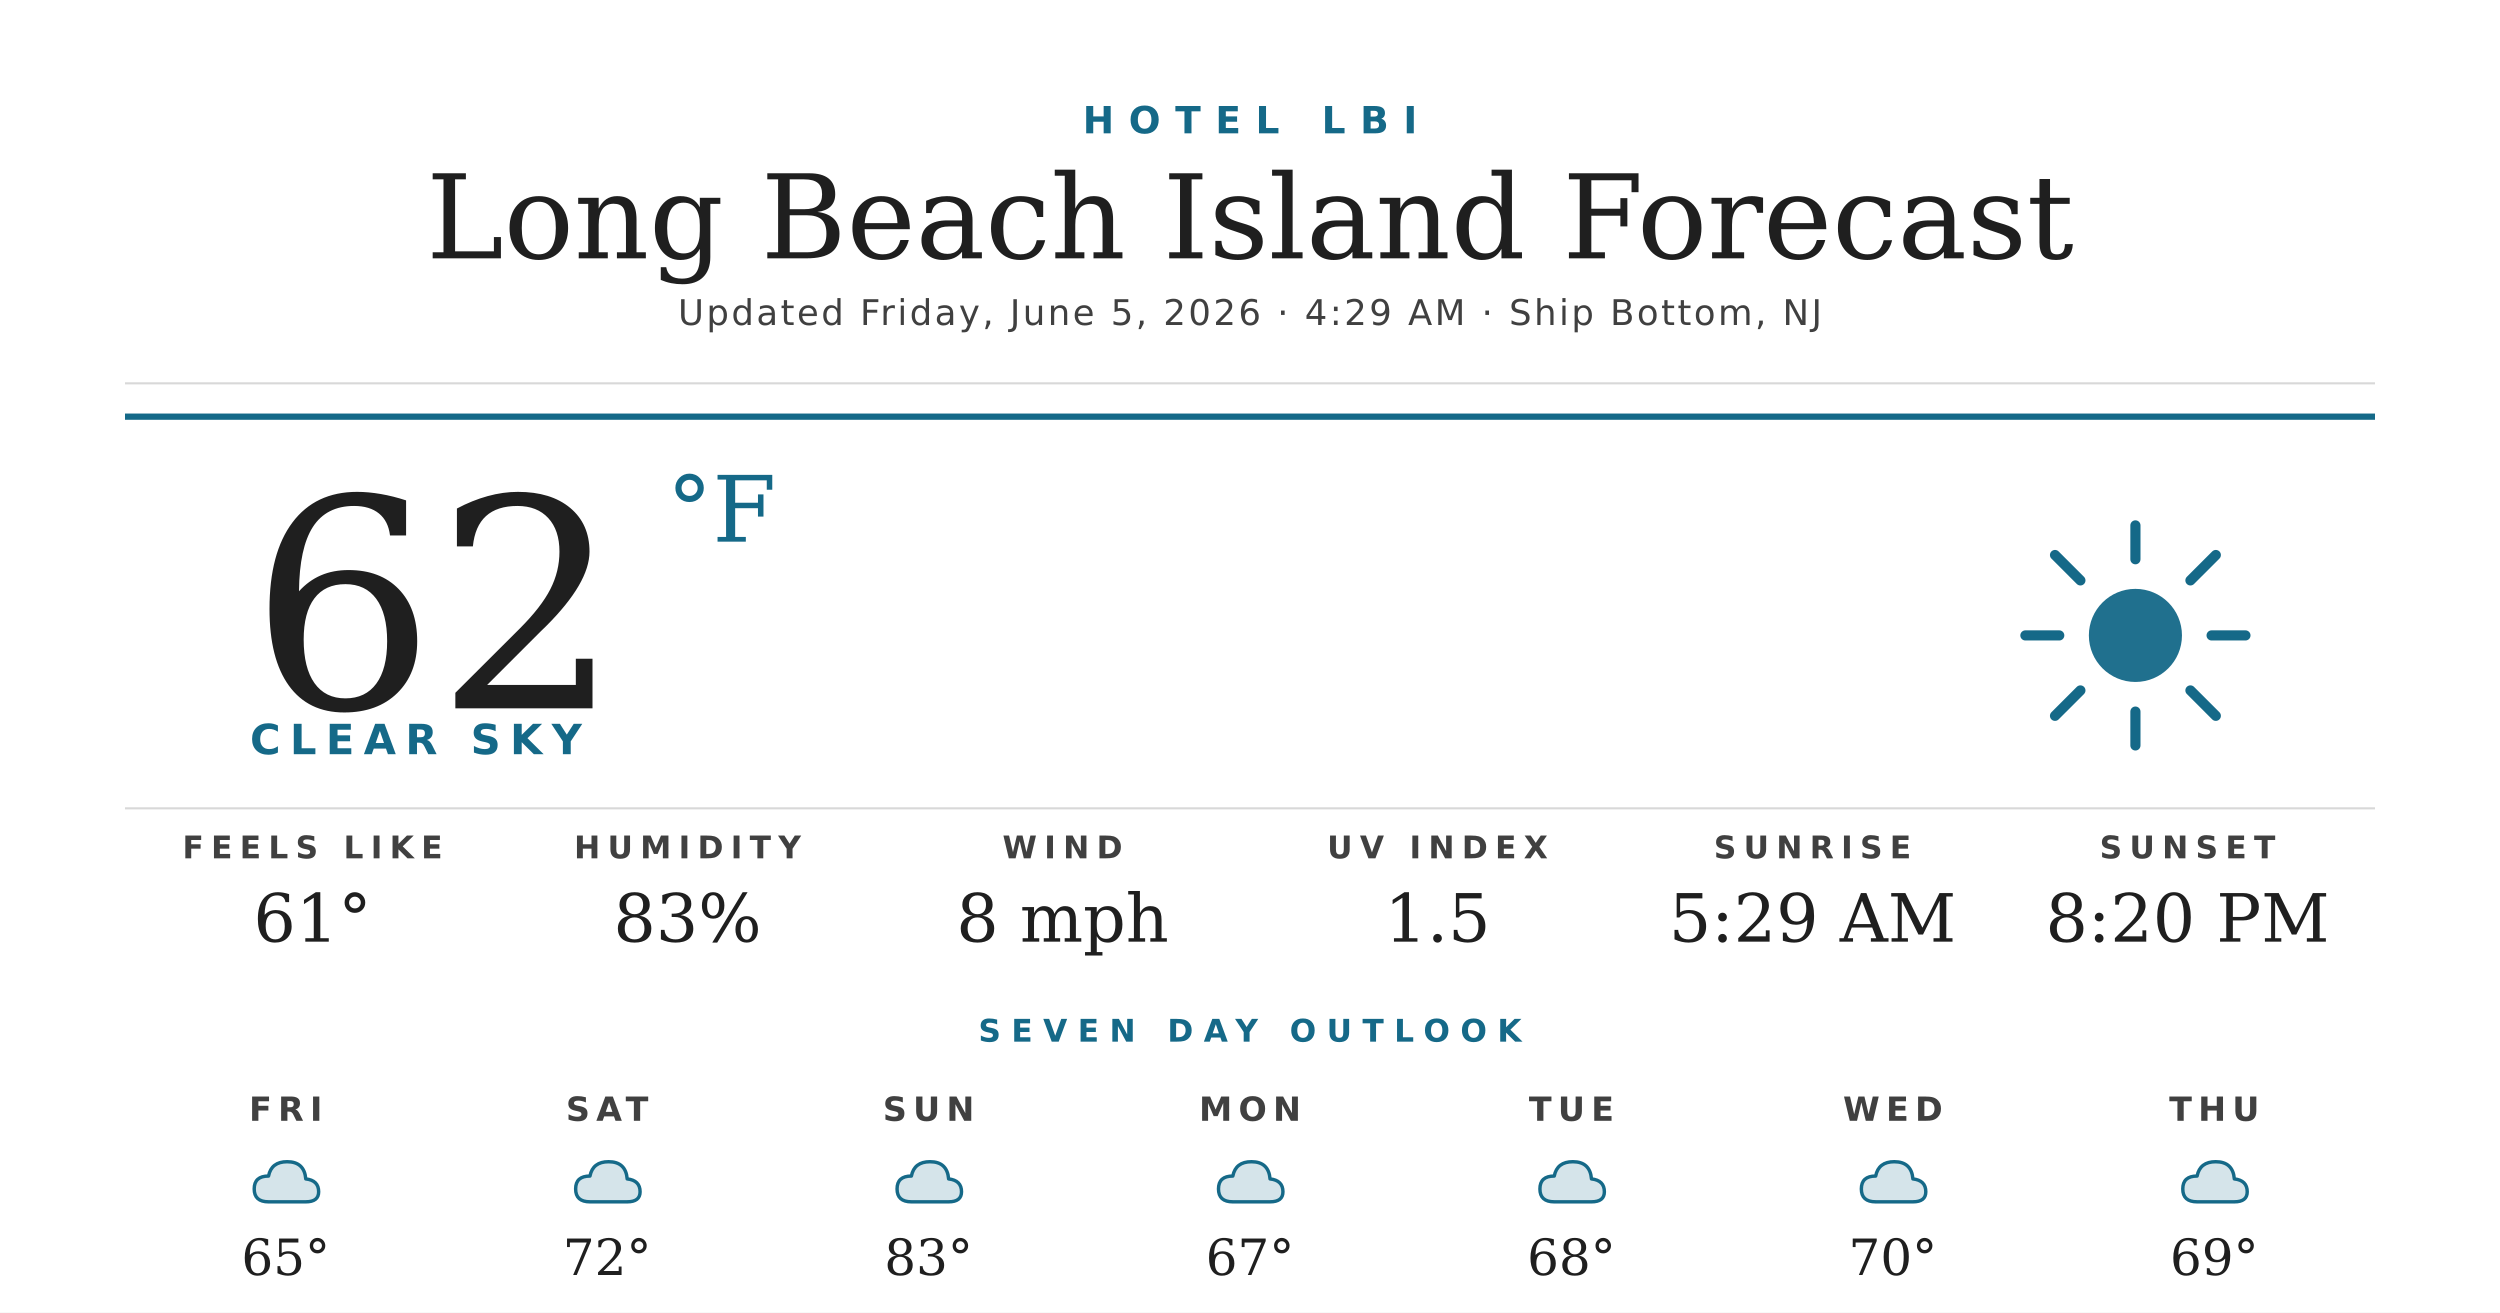
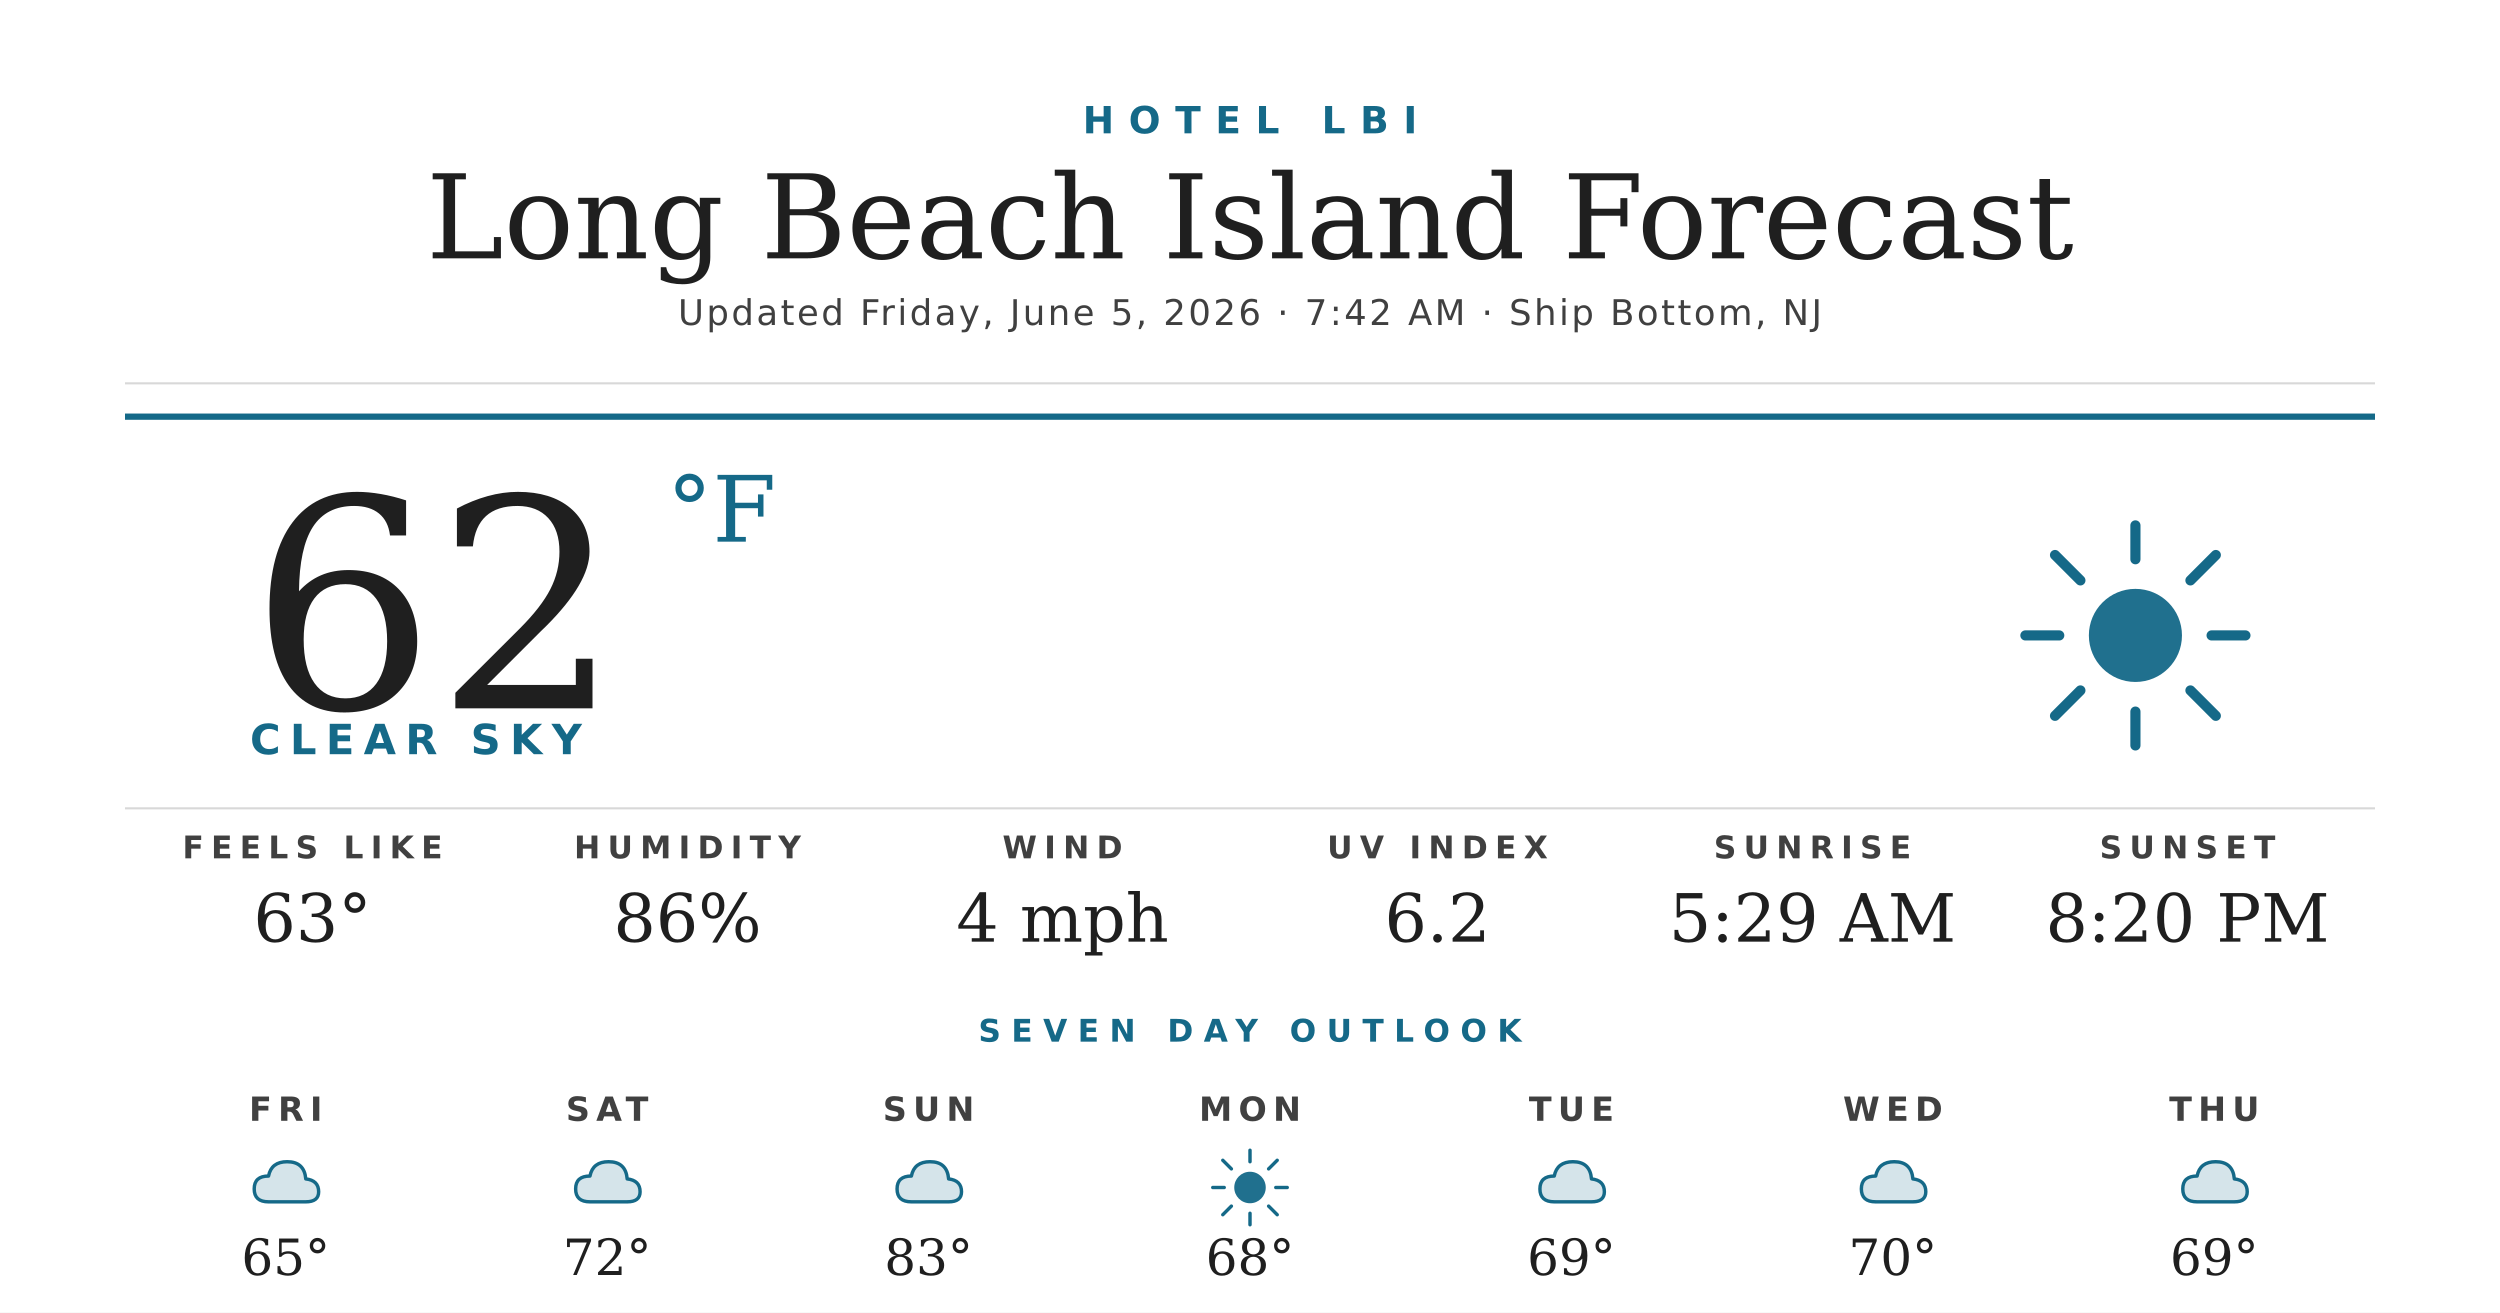
<svg xmlns="http://www.w3.org/2000/svg" width="1200" height="630" viewBox="0 0 1200 630">
  <rect width="1200" height="630" fill="#ffffff" />
  <text x="600" y="64" text-anchor="middle" font-family="'Montserrat Bold', 'Montserrat', 'DejaVu Sans', Helvetica, Arial, sans-serif" font-size="18" font-weight="700" fill="#156988" letter-spacing="7">HOTEL LBI</text>
  <text x="600" y="124" text-anchor="middle" font-family="'Prata', 'DejaVu Serif', Georgia, serif" font-size="56" fill="#1f1f1f">Long Beach Island Forecast</text>
-   <text x="600" y="156" text-anchor="middle" font-family="'Montserrat', 'DejaVu Sans', Helvetica, Arial, sans-serif" font-size="17" font-weight="500" fill="#404040" letter-spacing="1.2">Updated Friday, June 5, 2026 · 4:29 AM · Ship Bottom, NJ</text>
+   <text x="600" y="156" text-anchor="middle" font-family="'Montserrat', 'DejaVu Sans', Helvetica, Arial, sans-serif" font-size="17" font-weight="500" fill="#404040" letter-spacing="1.2">Updated Friday, June 5, 2026 · 7:42 AM · Ship Bottom, NJ</text>
  <line x1="60" y1="184" x2="1140" y2="184" stroke="#d8d8d8" stroke-width="1" />
  <line x1="60" y1="200" x2="1140" y2="200" stroke="#156988" stroke-width="3" />
  <text x="120" y="340" font-family="'Prata', 'DejaVu Serif', Georgia, serif" font-size="140" fill="#1f1f1f">62</text>
  <text x="320" y="260" font-family="'Prata', 'DejaVu Serif', Georgia, serif" font-size="44" fill="#156988">°F</text>
  <text x="120" y="362" font-family="'Montserrat Bold', 'Montserrat', 'DejaVu Sans', Helvetica, Arial, sans-serif" font-size="20" font-weight="700" fill="#156988" letter-spacing="4.5">CLEAR SKY</text>
  <g transform="translate(960,240) scale(2.03125)">
    <circle cx="32" cy="32" r="11" fill="#156988" opacity="0.95" />
    <g stroke="#156988" stroke-width="2.4" stroke-linecap="round">
      <line x1="32" y1="6" x2="32" y2="14" />
      <line x1="32" y1="50" x2="32" y2="58" />
      <line x1="6" y1="32" x2="14" y2="32" />
      <line x1="50" y1="32" x2="58" y2="32" />
      <line x1="13" y1="13" x2="19" y2="19" />
      <line x1="45" y1="45" x2="51" y2="51" />
      <line x1="13" y1="51" x2="19" y2="45" />
      <line x1="45" y1="19" x2="51" y2="13" />
    </g>
  </g>
  <line x1="60" y1="388" x2="1140" y2="388" stroke="#d8d8d8" stroke-width="1" />
  <text x="150" y="412" text-anchor="middle" font-family="'Montserrat Bold', 'Montserrat', 'DejaVu Sans', Helvetica, Arial, sans-serif" font-size="15" font-weight="700" fill="#404040" letter-spacing="3.5">FEELS LIKE</text>
-   <text x="150" y="452" text-anchor="middle" font-family="'Prata', 'DejaVu Serif', Georgia, serif" font-size="32" fill="#1f1f1f">61°</text>
+   <text x="150" y="452" text-anchor="middle" font-family="'Prata', 'DejaVu Serif', Georgia, serif" font-size="32" fill="#1f1f1f">63°</text>
  <text x="330" y="412" text-anchor="middle" font-family="'Montserrat Bold', 'Montserrat', 'DejaVu Sans', Helvetica, Arial, sans-serif" font-size="15" font-weight="700" fill="#404040" letter-spacing="3.5">HUMIDITY</text>
-   <text x="330" y="452" text-anchor="middle" font-family="'Prata', 'DejaVu Serif', Georgia, serif" font-size="32" fill="#1f1f1f">83%</text>
+   <text x="330" y="452" text-anchor="middle" font-family="'Prata', 'DejaVu Serif', Georgia, serif" font-size="32" fill="#1f1f1f">86%</text>
  <text x="510" y="412" text-anchor="middle" font-family="'Montserrat Bold', 'Montserrat', 'DejaVu Sans', Helvetica, Arial, sans-serif" font-size="15" font-weight="700" fill="#404040" letter-spacing="3.5">WIND</text>
-   <text x="510" y="452" text-anchor="middle" font-family="'Prata', 'DejaVu Serif', Georgia, serif" font-size="32" fill="#1f1f1f">8 mph</text>
+   <text x="510" y="452" text-anchor="middle" font-family="'Prata', 'DejaVu Serif', Georgia, serif" font-size="32" fill="#1f1f1f">4 mph</text>
  <text x="690" y="412" text-anchor="middle" font-family="'Montserrat Bold', 'Montserrat', 'DejaVu Sans', Helvetica, Arial, sans-serif" font-size="15" font-weight="700" fill="#404040" letter-spacing="3.5">UV INDEX</text>
-   <text x="690" y="452" text-anchor="middle" font-family="'Prata', 'DejaVu Serif', Georgia, serif" font-size="32" fill="#1f1f1f">1.5</text>
+   <text x="690" y="452" text-anchor="middle" font-family="'Prata', 'DejaVu Serif', Georgia, serif" font-size="32" fill="#1f1f1f">6.2</text>
  <text x="870" y="412" text-anchor="middle" font-family="'Montserrat Bold', 'Montserrat', 'DejaVu Sans', Helvetica, Arial, sans-serif" font-size="15" font-weight="700" fill="#404040" letter-spacing="3.5">SUNRISE</text>
  <text x="870" y="452" text-anchor="middle" font-family="'Prata', 'DejaVu Serif', Georgia, serif" font-size="32" fill="#1f1f1f">5:29 AM</text>
  <text x="1050" y="412" text-anchor="middle" font-family="'Montserrat Bold', 'Montserrat', 'DejaVu Sans', Helvetica, Arial, sans-serif" font-size="15" font-weight="700" fill="#404040" letter-spacing="3.5">SUNSET</text>
  <text x="1050" y="452" text-anchor="middle" font-family="'Prata', 'DejaVu Serif', Georgia, serif" font-size="32" fill="#1f1f1f">8:20 PM</text>
  <text x="600" y="500" text-anchor="middle" font-family="'Montserrat Bold', 'Montserrat', 'DejaVu Sans', Helvetica, Arial, sans-serif" font-size="15" font-weight="700" fill="#156988" letter-spacing="5">SEVEN DAY OUTLOOK</text>
  <text x="137.143" y="538" text-anchor="middle" font-family="'Montserrat Bold', 'Montserrat', 'DejaVu Sans', Helvetica, Arial, sans-serif" font-size="16" font-weight="700" fill="#404040" letter-spacing="3">FRI</text>
  <g transform="translate(115.1429,548) scale(0.6875)">
    <path d="M20 42 Q10 42 10 33 Q10 24 20 24 Q22 14 33 14 Q45 14 46 26 Q55 27 55 35 Q55 42 46 42 Z" fill="#156988" opacity="0.18" />
    <path d="M20 42 Q10 42 10 33 Q10 24 20 24 Q22 14 33 14 Q45 14 46 26 Q55 27 55 35 Q55 42 46 42 Z" fill="none" stroke="#156988" stroke-width="2.4" stroke-linejoin="round" />
  </g>
  <text x="137.143" y="612" text-anchor="middle" font-family="'Prata', 'DejaVu Serif', Georgia, serif" font-size="24" fill="#1f1f1f">65°</text>
  <text x="291.429" y="538" text-anchor="middle" font-family="'Montserrat Bold', 'Montserrat', 'DejaVu Sans', Helvetica, Arial, sans-serif" font-size="16" font-weight="700" fill="#404040" letter-spacing="3">SAT</text>
  <g transform="translate(269.4286,548) scale(0.6875)">
    <path d="M20 42 Q10 42 10 33 Q10 24 20 24 Q22 14 33 14 Q45 14 46 26 Q55 27 55 35 Q55 42 46 42 Z" fill="#156988" opacity="0.18" />
    <path d="M20 42 Q10 42 10 33 Q10 24 20 24 Q22 14 33 14 Q45 14 46 26 Q55 27 55 35 Q55 42 46 42 Z" fill="none" stroke="#156988" stroke-width="2.4" stroke-linejoin="round" />
  </g>
  <text x="291.429" y="612" text-anchor="middle" font-family="'Prata', 'DejaVu Serif', Georgia, serif" font-size="24" fill="#1f1f1f">72°</text>
  <text x="445.714" y="538" text-anchor="middle" font-family="'Montserrat Bold', 'Montserrat', 'DejaVu Sans', Helvetica, Arial, sans-serif" font-size="16" font-weight="700" fill="#404040" letter-spacing="3">SUN</text>
  <g transform="translate(423.7143,548) scale(0.6875)">
    <path d="M20 42 Q10 42 10 33 Q10 24 20 24 Q22 14 33 14 Q45 14 46 26 Q55 27 55 35 Q55 42 46 42 Z" fill="#156988" opacity="0.18" />
    <path d="M20 42 Q10 42 10 33 Q10 24 20 24 Q22 14 33 14 Q45 14 46 26 Q55 27 55 35 Q55 42 46 42 Z" fill="none" stroke="#156988" stroke-width="2.4" stroke-linejoin="round" />
  </g>
  <text x="445.714" y="612" text-anchor="middle" font-family="'Prata', 'DejaVu Serif', Georgia, serif" font-size="24" fill="#1f1f1f">83°</text>
  <text x="600" y="538" text-anchor="middle" font-family="'Montserrat Bold', 'Montserrat', 'DejaVu Sans', Helvetica, Arial, sans-serif" font-size="16" font-weight="700" fill="#404040" letter-spacing="3">MON</text>
  <g transform="translate(578,548) scale(0.6875)">
-     <path d="M20 42 Q10 42 10 33 Q10 24 20 24 Q22 14 33 14 Q45 14 46 26 Q55 27 55 35 Q55 42 46 42 Z" fill="#156988" opacity="0.18" />
-     <path d="M20 42 Q10 42 10 33 Q10 24 20 24 Q22 14 33 14 Q45 14 46 26 Q55 27 55 35 Q55 42 46 42 Z" fill="none" stroke="#156988" stroke-width="2.4" stroke-linejoin="round" />
+     <circle cx="32" cy="32" r="11" fill="#156988" opacity="0.95" />
+     <g stroke="#156988" stroke-width="2.4" stroke-linecap="round">
+       <line x1="32" y1="6" x2="32" y2="14" />
+       <line x1="32" y1="50" x2="32" y2="58" />
+       <line x1="6" y1="32" x2="14" y2="32" />
+       <line x1="50" y1="32" x2="58" y2="32" />
+       <line x1="13" y1="13" x2="19" y2="19" />
+       <line x1="45" y1="45" x2="51" y2="51" />
+       <line x1="13" y1="51" x2="19" y2="45" />
+       <line x1="45" y1="19" x2="51" y2="13" />
+     </g>
  </g>
-   <text x="600" y="612" text-anchor="middle" font-family="'Prata', 'DejaVu Serif', Georgia, serif" font-size="24" fill="#1f1f1f">67°</text>
+   <text x="600" y="612" text-anchor="middle" font-family="'Prata', 'DejaVu Serif', Georgia, serif" font-size="24" fill="#1f1f1f">68°</text>
  <text x="754.286" y="538" text-anchor="middle" font-family="'Montserrat Bold', 'Montserrat', 'DejaVu Sans', Helvetica, Arial, sans-serif" font-size="16" font-weight="700" fill="#404040" letter-spacing="3">TUE</text>
  <g transform="translate(732.2857,548) scale(0.6875)">
    <path d="M20 42 Q10 42 10 33 Q10 24 20 24 Q22 14 33 14 Q45 14 46 26 Q55 27 55 35 Q55 42 46 42 Z" fill="#156988" opacity="0.18" />
    <path d="M20 42 Q10 42 10 33 Q10 24 20 24 Q22 14 33 14 Q45 14 46 26 Q55 27 55 35 Q55 42 46 42 Z" fill="none" stroke="#156988" stroke-width="2.4" stroke-linejoin="round" />
  </g>
-   <text x="754.286" y="612" text-anchor="middle" font-family="'Prata', 'DejaVu Serif', Georgia, serif" font-size="24" fill="#1f1f1f">68°</text>
+   <text x="754.286" y="612" text-anchor="middle" font-family="'Prata', 'DejaVu Serif', Georgia, serif" font-size="24" fill="#1f1f1f">69°</text>
  <text x="908.571" y="538" text-anchor="middle" font-family="'Montserrat Bold', 'Montserrat', 'DejaVu Sans', Helvetica, Arial, sans-serif" font-size="16" font-weight="700" fill="#404040" letter-spacing="3">WED</text>
  <g transform="translate(886.5714,548) scale(0.6875)">
    <path d="M20 42 Q10 42 10 33 Q10 24 20 24 Q22 14 33 14 Q45 14 46 26 Q55 27 55 35 Q55 42 46 42 Z" fill="#156988" opacity="0.18" />
    <path d="M20 42 Q10 42 10 33 Q10 24 20 24 Q22 14 33 14 Q45 14 46 26 Q55 27 55 35 Q55 42 46 42 Z" fill="none" stroke="#156988" stroke-width="2.4" stroke-linejoin="round" />
  </g>
  <text x="908.571" y="612" text-anchor="middle" font-family="'Prata', 'DejaVu Serif', Georgia, serif" font-size="24" fill="#1f1f1f">70°</text>
  <text x="1062.857" y="538" text-anchor="middle" font-family="'Montserrat Bold', 'Montserrat', 'DejaVu Sans', Helvetica, Arial, sans-serif" font-size="16" font-weight="700" fill="#404040" letter-spacing="3">THU</text>
  <g transform="translate(1040.857,548) scale(0.6875)">
    <path d="M20 42 Q10 42 10 33 Q10 24 20 24 Q22 14 33 14 Q45 14 46 26 Q55 27 55 35 Q55 42 46 42 Z" fill="#156988" opacity="0.18" />
    <path d="M20 42 Q10 42 10 33 Q10 24 20 24 Q22 14 33 14 Q45 14 46 26 Q55 27 55 35 Q55 42 46 42 Z" fill="none" stroke="#156988" stroke-width="2.4" stroke-linejoin="round" />
  </g>
  <text x="1062.857" y="612" text-anchor="middle" font-family="'Prata', 'DejaVu Serif', Georgia, serif" font-size="24" fill="#1f1f1f">69°</text>
</svg>
